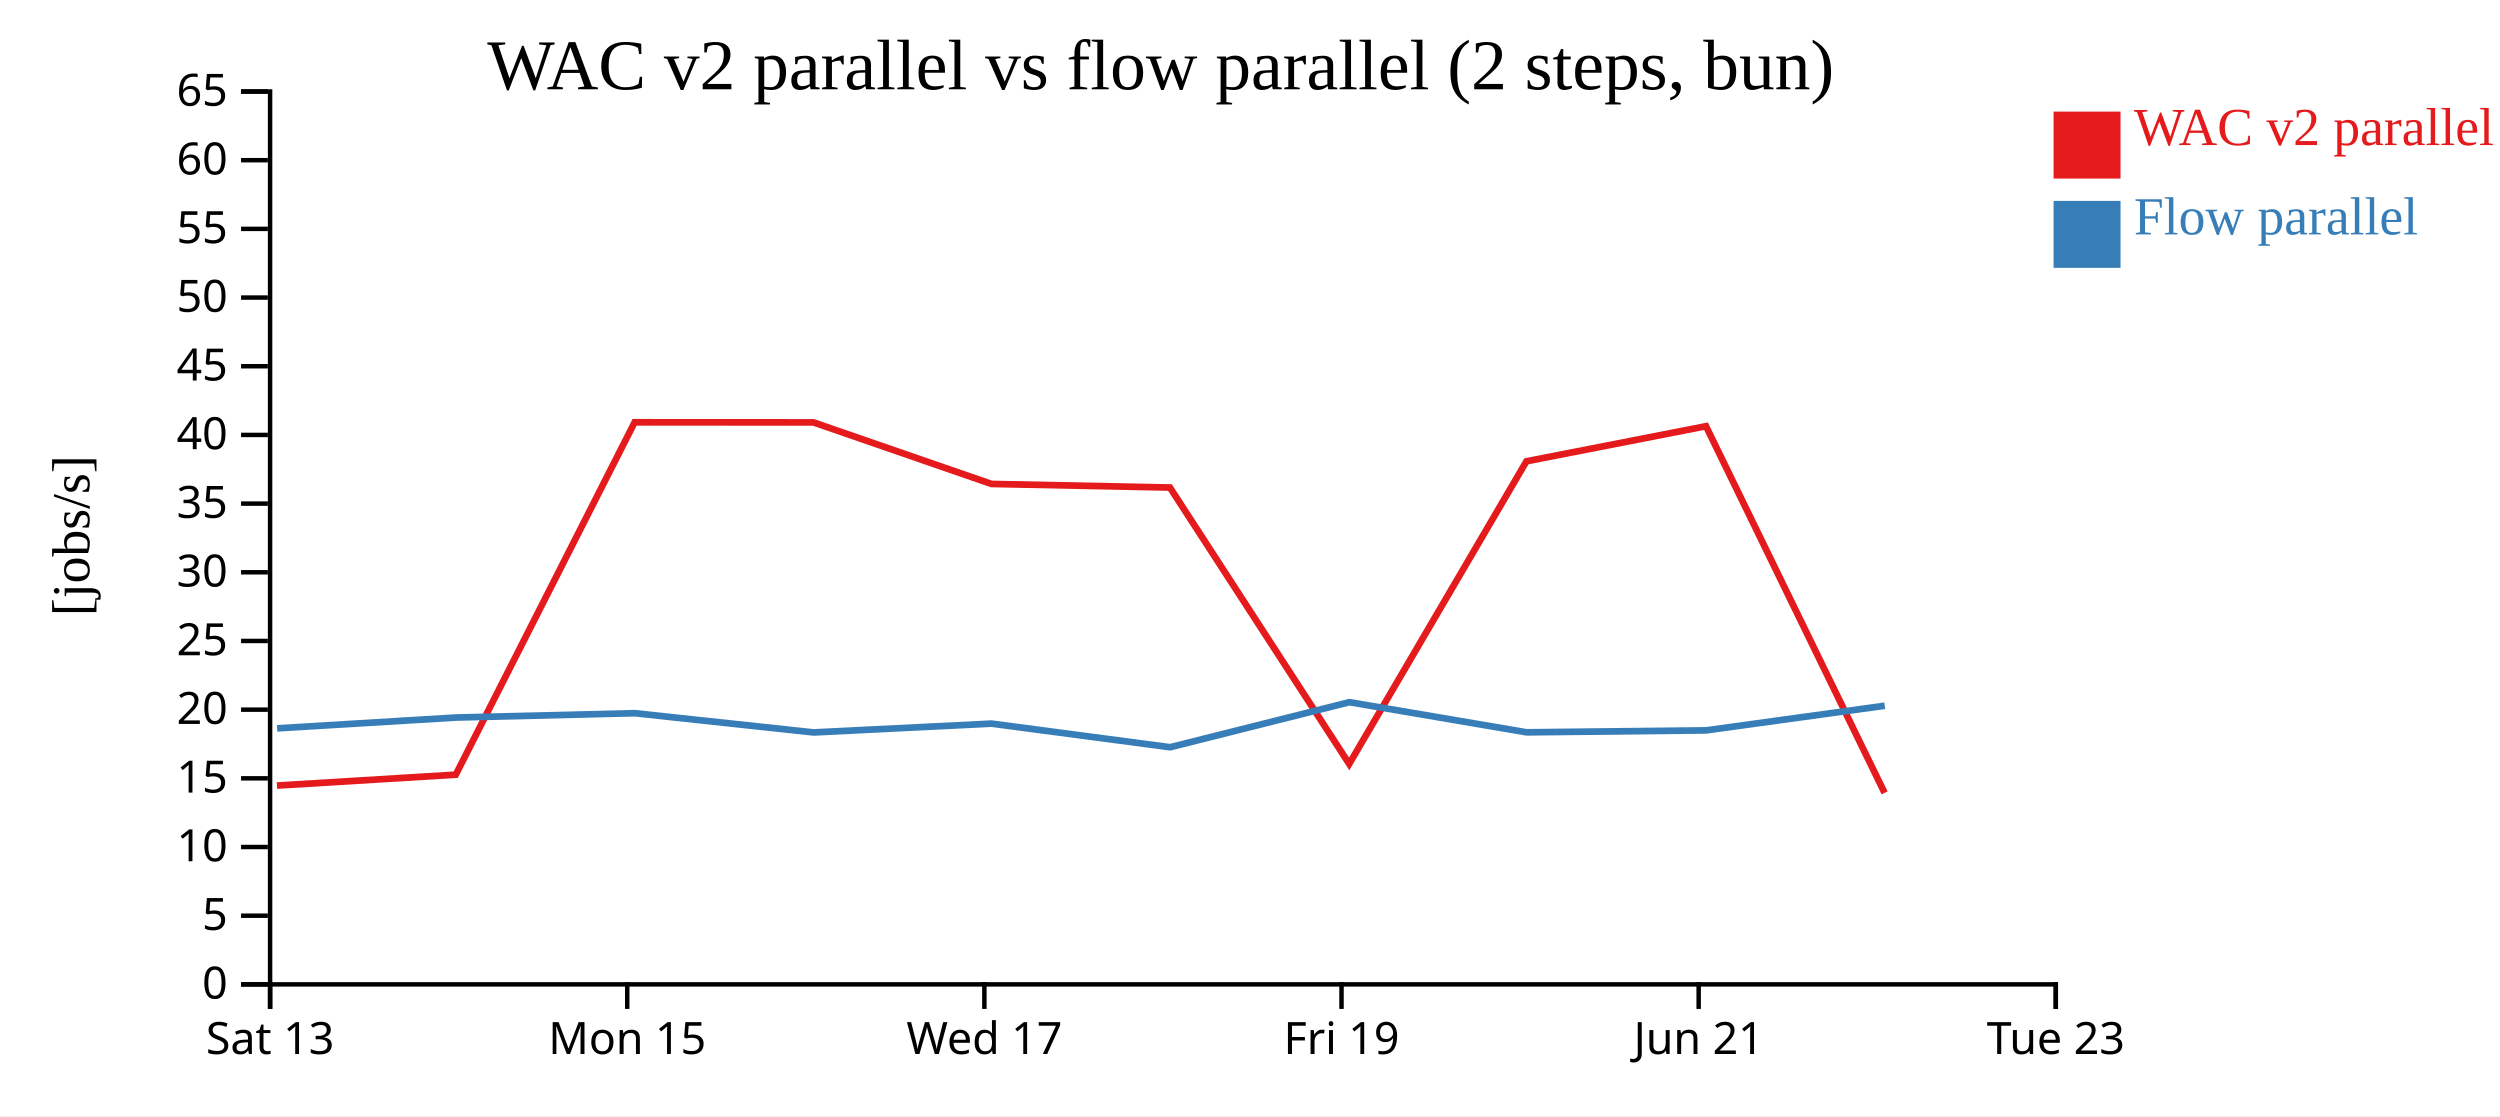
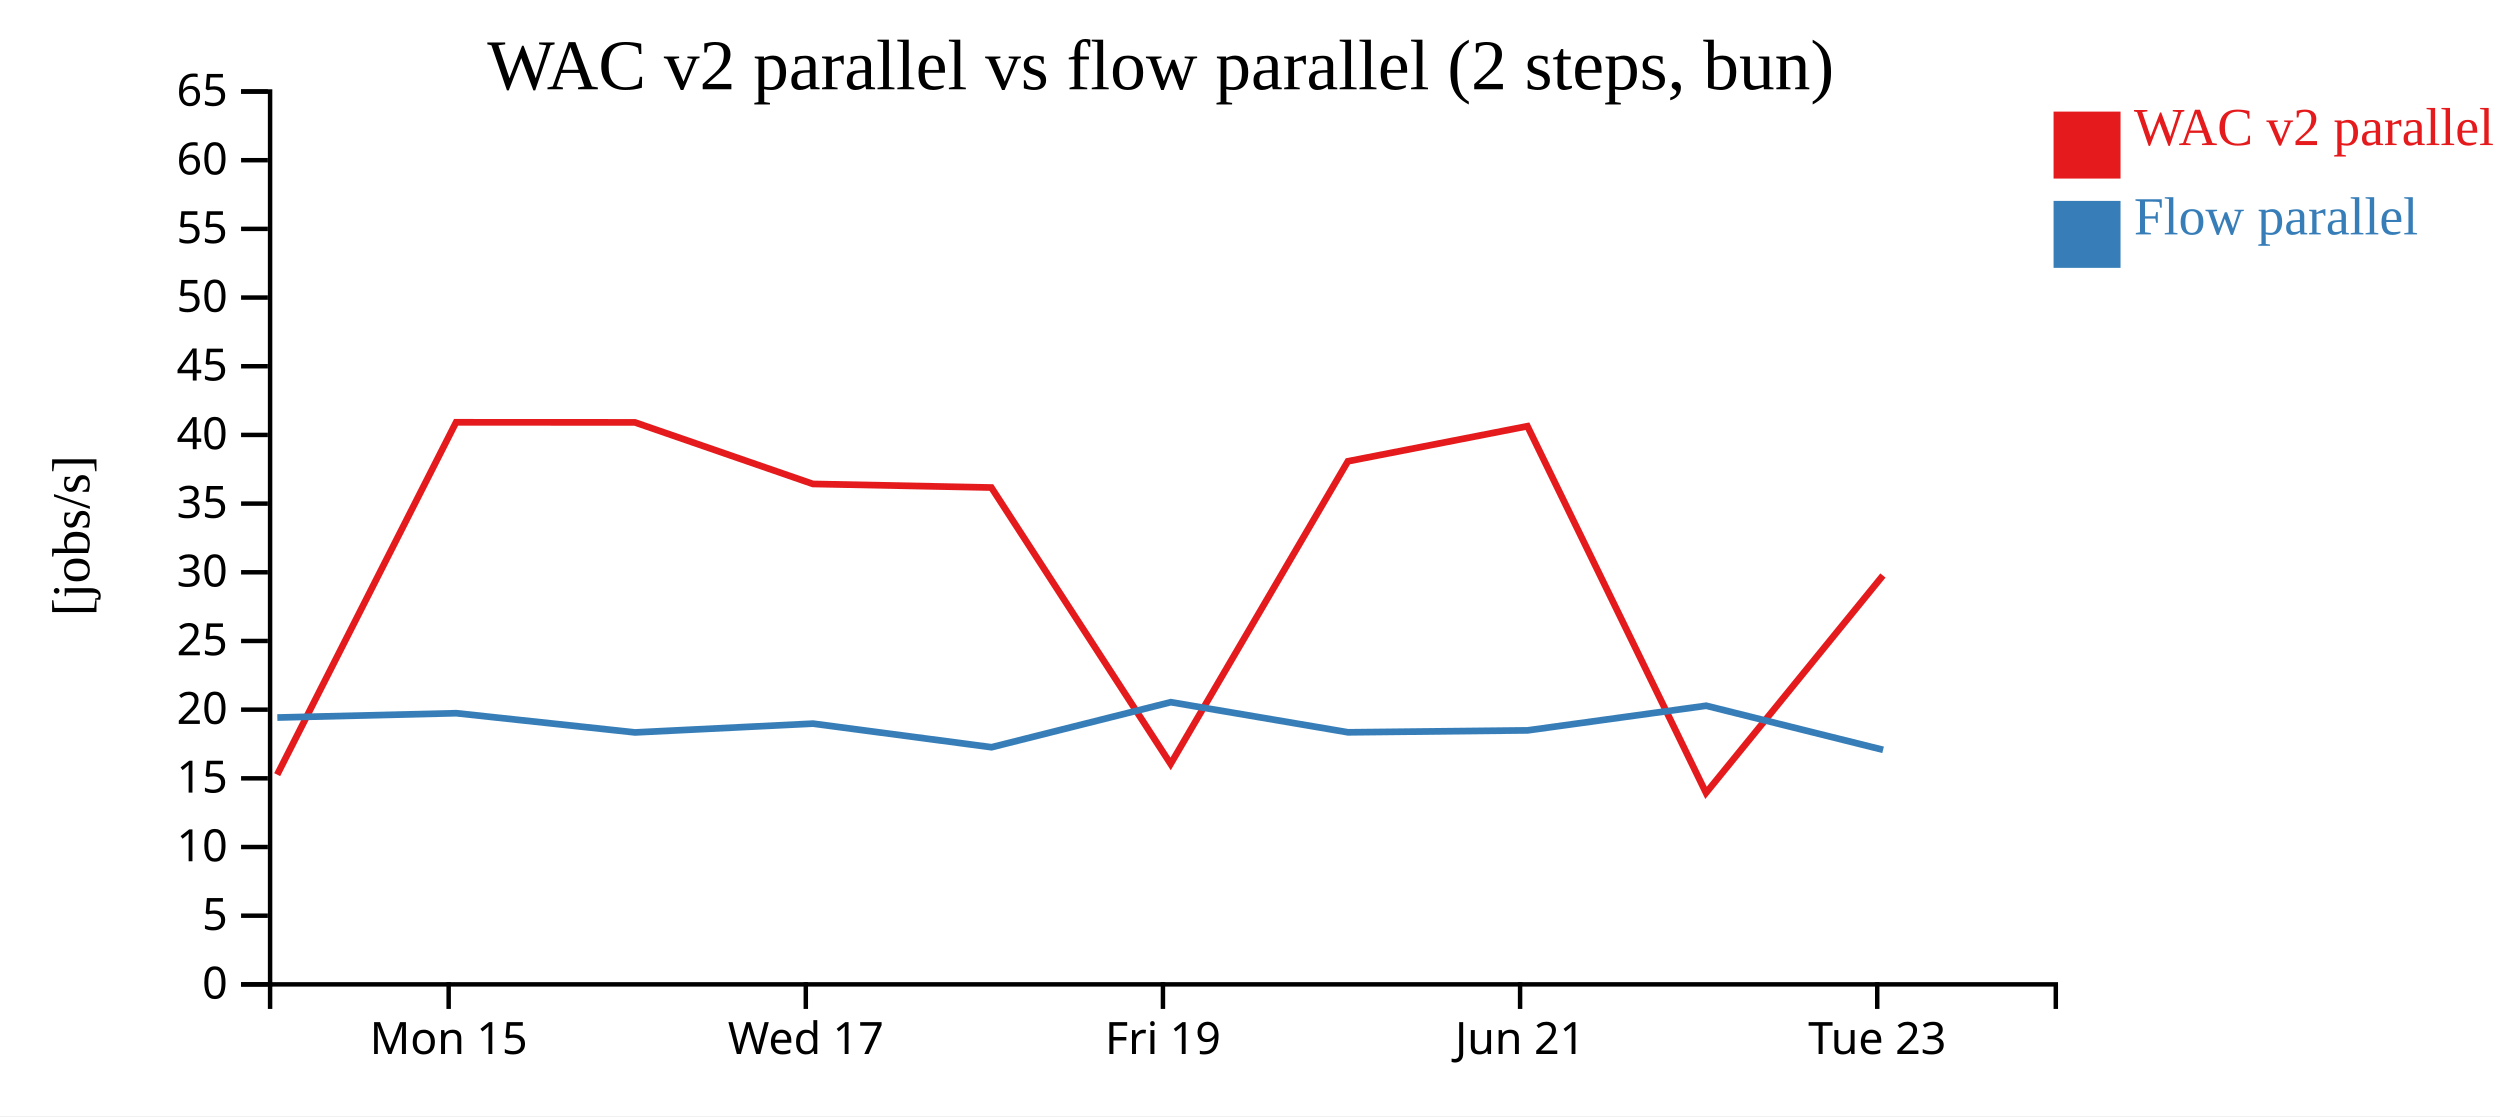
<svg xmlns="http://www.w3.org/2000/svg" width="560" height="250">
  <rect width="100%" height="100%" fill="white" />
  <g transform="translate(60,20)">
    <g transform="translate(0,200)" fill="none" font-size="10" font-family="sans-serif" text-anchor="middle">
      <path class="domain" stroke="currentColor" d="M0.5,6V0.5H400.5V6" />
-       <g class="tick" opacity="1" transform="translate(0.5,0)">
-         <line stroke="currentColor" y2="6" />
-         <text fill="currentColor" y="9" dy="0.71em">Sat 13</text>
-       </g>
-       <g class="tick" opacity="1" transform="translate(80.5,0)">
+       <g class="tick" opacity="1" transform="translate(40.5,0)">
        <line stroke="currentColor" y2="6" />
        <text fill="currentColor" y="9" dy="0.71em">Mon 15</text>
      </g>
-       <g class="tick" opacity="1" transform="translate(160.5,0)">
+       <g class="tick" opacity="1" transform="translate(120.5,0)">
        <line stroke="currentColor" y2="6" />
        <text fill="currentColor" y="9" dy="0.71em">Wed 17</text>
      </g>
-       <g class="tick" opacity="1" transform="translate(240.5,0)">
+       <g class="tick" opacity="1" transform="translate(200.5,0)">
        <line stroke="currentColor" y2="6" />
        <text fill="currentColor" y="9" dy="0.71em">Fri 19</text>
      </g>
-       <g class="tick" opacity="1" transform="translate(320.5,0)">
+       <g class="tick" opacity="1" transform="translate(280.5,0)">
        <line stroke="currentColor" y2="6" />
        <text fill="currentColor" y="9" dy="0.71em">Jun 21</text>
      </g>
-       <g class="tick" opacity="1" transform="translate(400.5,0)">
+       <g class="tick" opacity="1" transform="translate(360.5,0)">
        <line stroke="currentColor" y2="6" />
        <text fill="currentColor" y="9" dy="0.71em">Tue 23</text>
      </g>
    </g>
    <g fill="none" font-size="10" font-family="sans-serif" text-anchor="end">
      <path class="domain" stroke="currentColor" d="M-6,200.5H0.5V0.5H-6" />
      <g class="tick" opacity="1" transform="translate(0,200.5)">
        <line stroke="currentColor" x2="-6" />
        <text fill="currentColor" x="-9" dy="0.32em">0</text>
      </g>
      <g class="tick" opacity="1" transform="translate(0,185.1154)">
        <line stroke="currentColor" x2="-6" />
        <text fill="currentColor" x="-9" dy="0.32em">5</text>
      </g>
      <g class="tick" opacity="1" transform="translate(0,169.7308)">
        <line stroke="currentColor" x2="-6" />
        <text fill="currentColor" x="-9" dy="0.32em">10</text>
      </g>
      <g class="tick" opacity="1" transform="translate(0,154.3462)">
        <line stroke="currentColor" x2="-6" />
        <text fill="currentColor" x="-9" dy="0.32em">15</text>
      </g>
      <g class="tick" opacity="1" transform="translate(0,138.9615)">
        <line stroke="currentColor" x2="-6" />
        <text fill="currentColor" x="-9" dy="0.32em">20</text>
      </g>
      <g class="tick" opacity="1" transform="translate(0,123.5769)">
        <line stroke="currentColor" x2="-6" />
        <text fill="currentColor" x="-9" dy="0.32em">25</text>
      </g>
      <g class="tick" opacity="1" transform="translate(0,108.1923)">
        <line stroke="currentColor" x2="-6" />
        <text fill="currentColor" x="-9" dy="0.32em">30</text>
      </g>
      <g class="tick" opacity="1" transform="translate(0,92.80769)">
        <line stroke="currentColor" x2="-6" />
        <text fill="currentColor" x="-9" dy="0.32em">35</text>
      </g>
      <g class="tick" opacity="1" transform="translate(0,77.42308)">
        <line stroke="currentColor" x2="-6" />
        <text fill="currentColor" x="-9" dy="0.32em">40</text>
      </g>
      <g class="tick" opacity="1" transform="translate(0,62.03846)">
        <line stroke="currentColor" x2="-6" />
        <text fill="currentColor" x="-9" dy="0.32em">45</text>
      </g>
      <g class="tick" opacity="1" transform="translate(0,46.65385)">
        <line stroke="currentColor" x2="-6" />
        <text fill="currentColor" x="-9" dy="0.32em">50</text>
      </g>
      <g class="tick" opacity="1" transform="translate(0,31.26923)">
        <line stroke="currentColor" x2="-6" />
        <text fill="currentColor" x="-9" dy="0.32em">55</text>
      </g>
      <g class="tick" opacity="1" transform="translate(0,15.88462)">
        <line stroke="currentColor" x2="-6" />
        <text fill="currentColor" x="-9" dy="0.32em">60</text>
      </g>
      <g class="tick" opacity="1" transform="translate(0,0.5)">
        <line stroke="currentColor" x2="-6" />
        <text fill="currentColor" x="-9" dy="0.32em">65</text>
      </g>
    </g>
    <text text-anchor="middle" style="font-size: 12px" transform="rotate(-90)" y="-40" x="-100">[jobs/s]</text>
    <text text-anchor="middle" style="font-size: 16px" y="0" x="200">WAC v2 parallel vs flow parallel (2 steps, bun)</text>
-     <path class="line" fill="none" stroke="#e41a1c" stroke-width="1.5" d="M2.039,155.968L42.09,153.526L82.157,74.596L122.221,74.616L162.084,88.404L202.065,89.208L242.221,151.116L281.93,83.326L322.144,75.469L362.149,157.599" />
-     <path class="line" fill="none" stroke="#377eb8" stroke-width="1.5" d="M2.073,143.15L42.121,140.728L82.188,139.758L122.254,144.064L162.118,142.093L202.1,147.381L242.251,137.288L281.964,144.04L322.178,143.605L362.182,138.085" />
+     <path class="line" fill="none" stroke="#e41a1c" stroke-width="1.5" d="M2.09,153.526L42.157,74.596L82.221,74.616L122.084,88.404L162.065,89.208L202.221,151.116L241.93,83.326L282.144,75.469L322.149,157.599L361.777,108.913" />
+     <path class="line" fill="none" stroke="#377eb8" stroke-width="1.5" d="M2.121,140.728L42.188,139.758L82.254,144.064L122.118,142.093L162.1,147.381L202.251,137.288L241.964,144.04L282.178,143.605L322.182,138.085L361.813,147.962" />
    <rect class="dot" x="400" y="5" width="15" height="15" style="fill: #e41a1c;" />
    <rect class="dot" x="400" y="25" width="15" height="15" style="fill: #377eb8;" />
    <text class="label" x="418" y="12.5" style="fill: #e41a1c; alignment-baseline: middle;" text-anchor="left">WAC v2 parallel</text>
    <text class="label" x="418" y="32.5" style="fill: #377eb8; alignment-baseline: middle;" text-anchor="left">Flow parallel</text>
  </g>
</svg>
